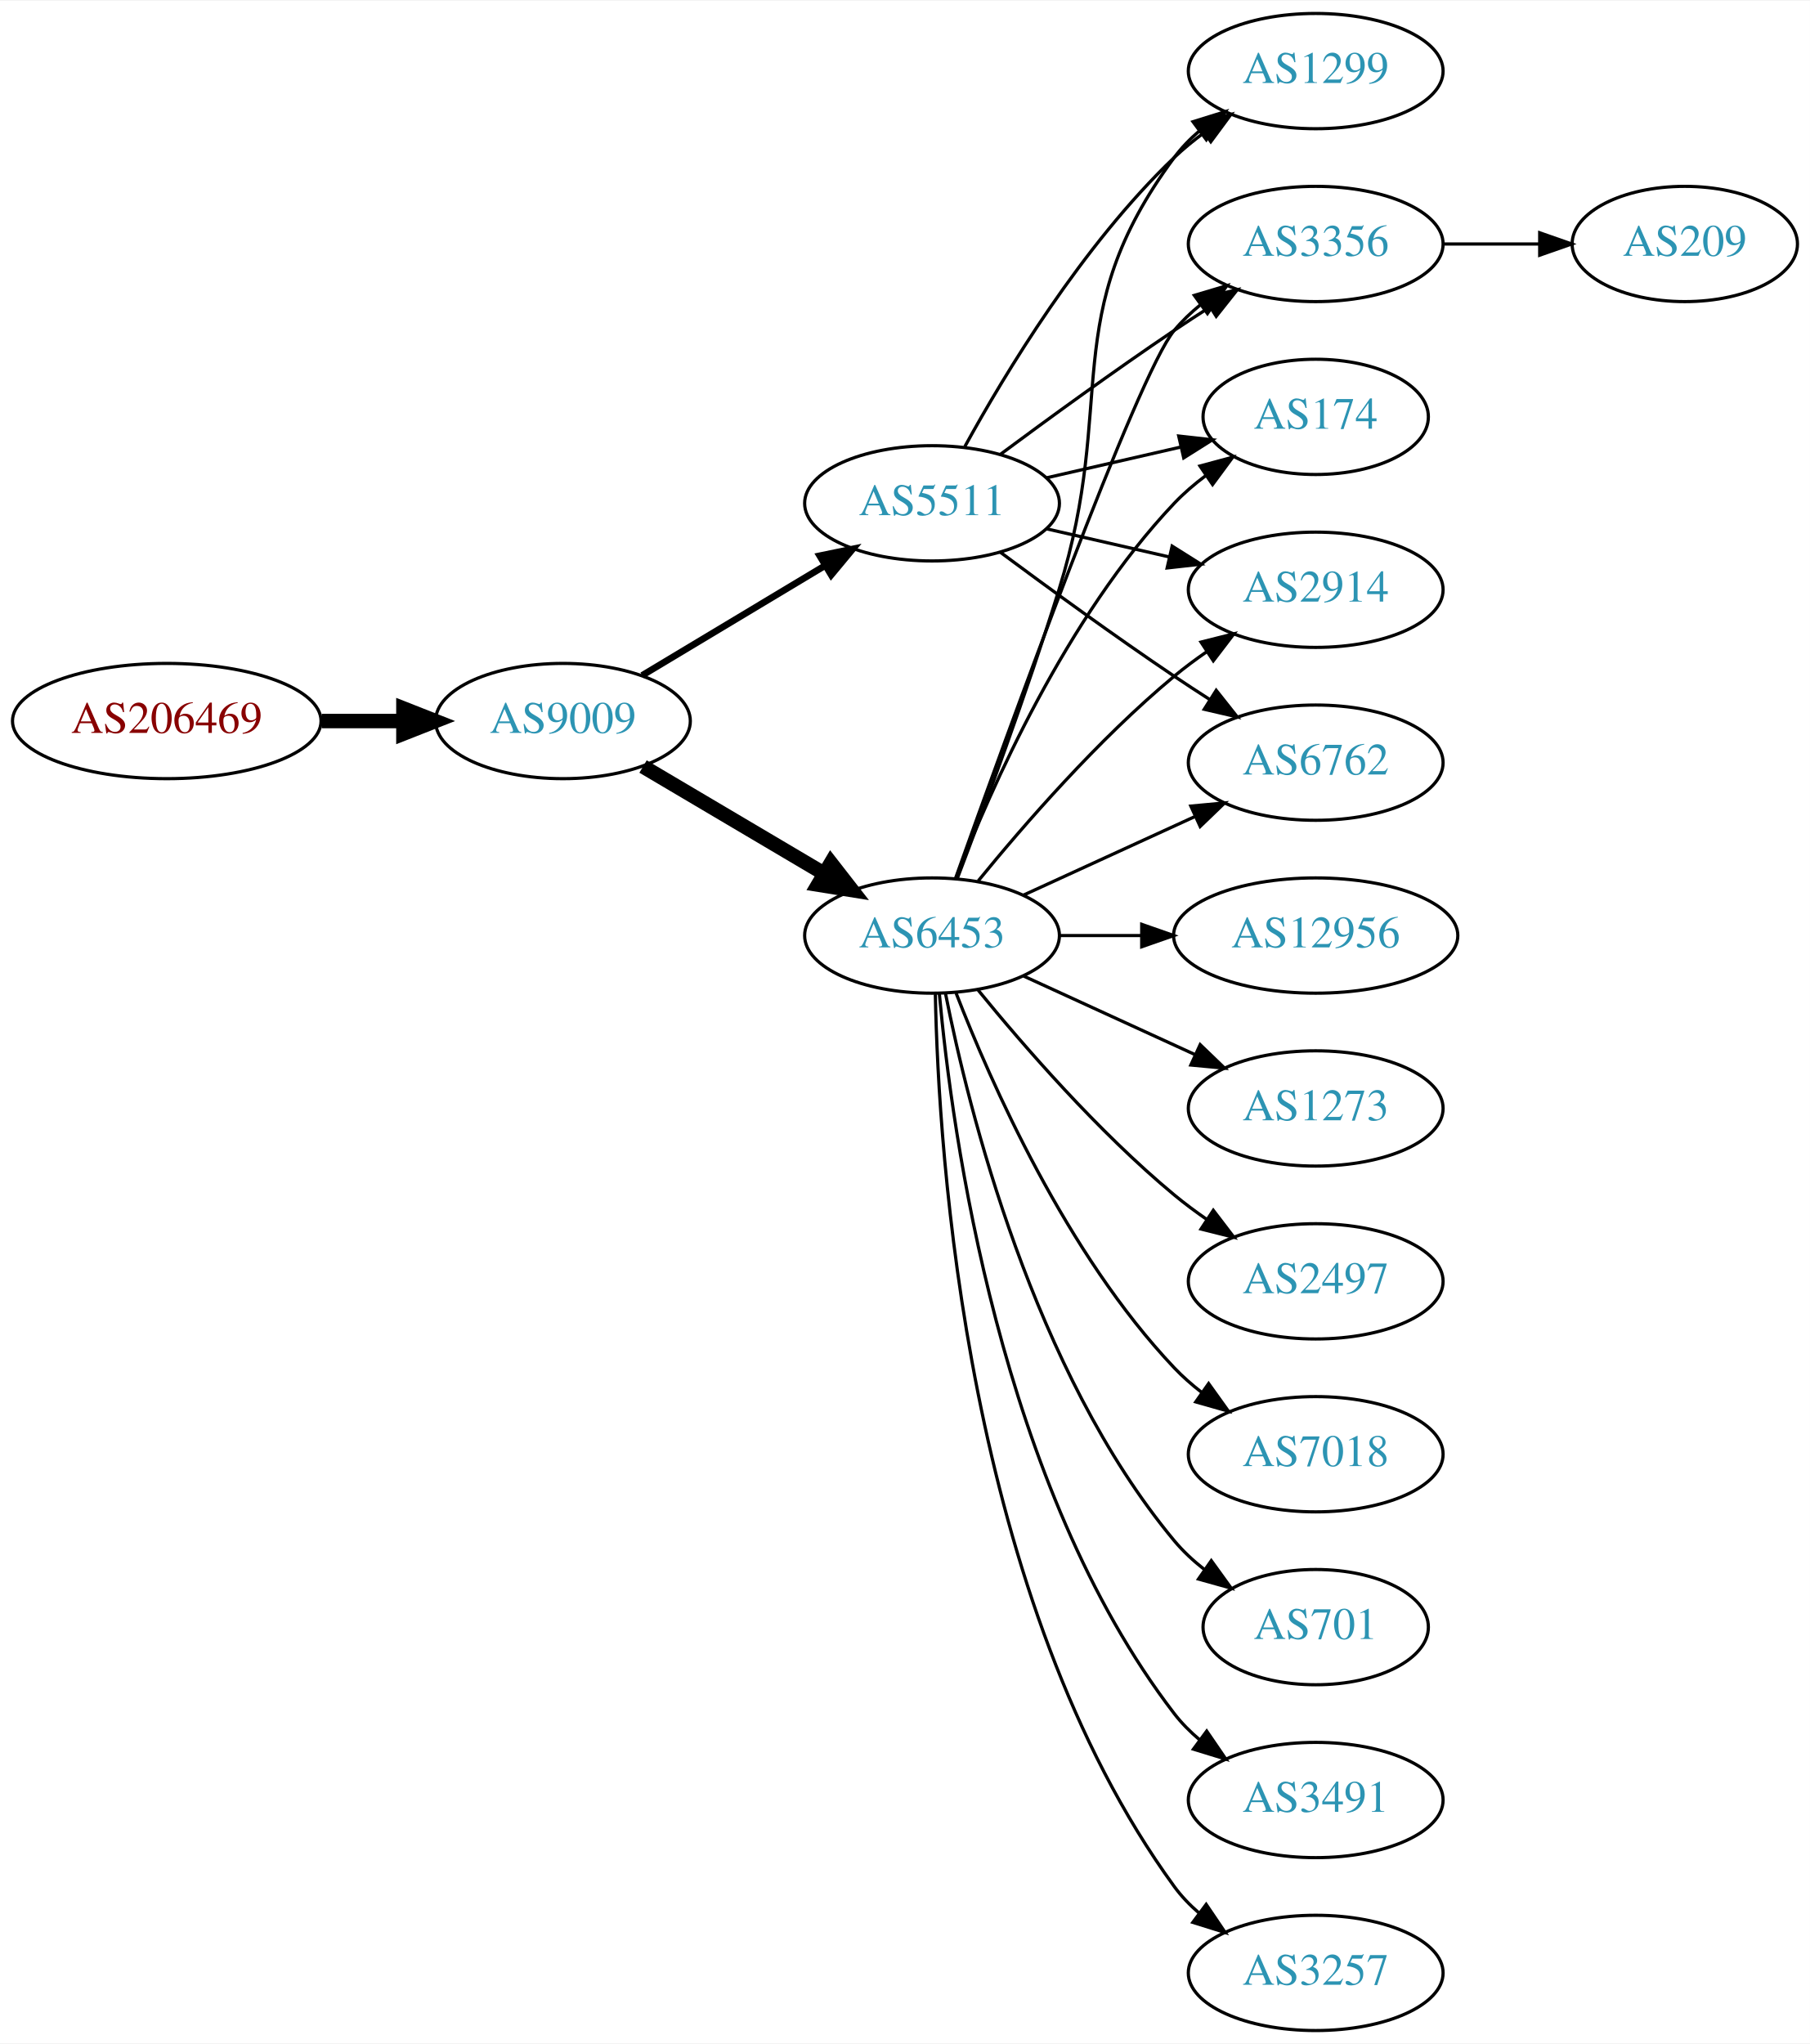
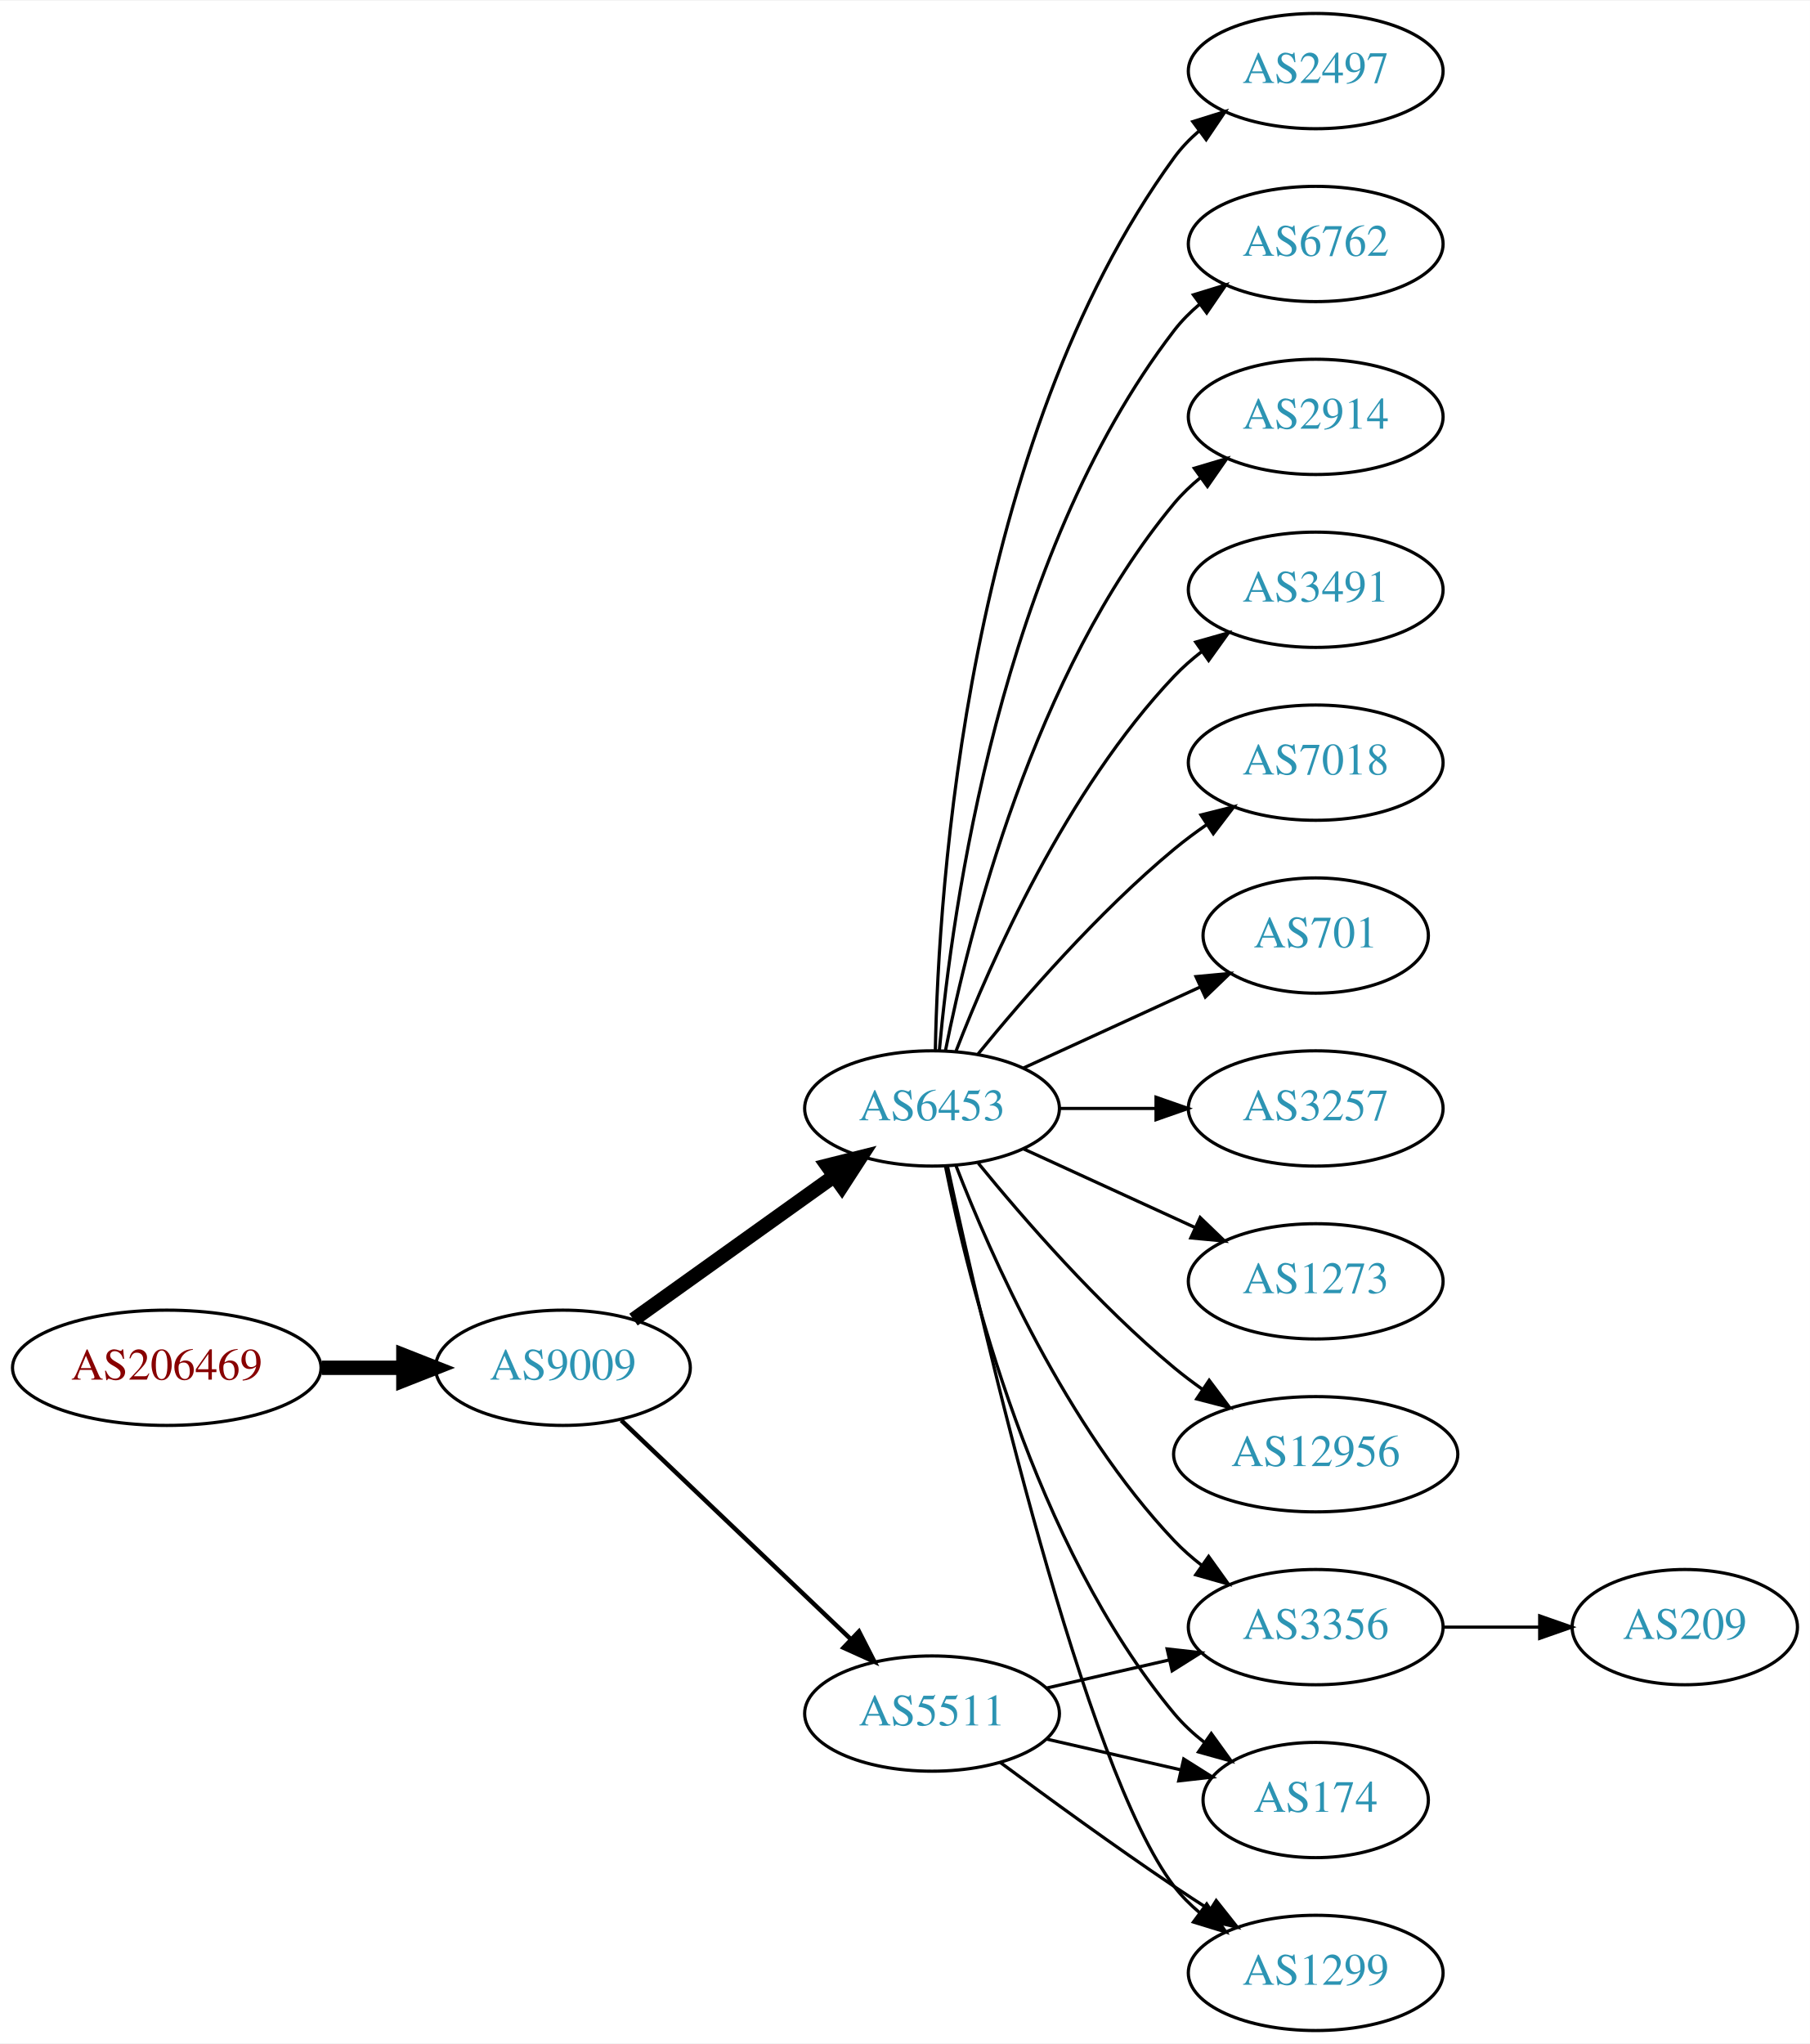
<svg xmlns="http://www.w3.org/2000/svg" xmlns:xlink="http://www.w3.org/1999/xlink" width="565pt" height="638pt" viewBox="0.00 0.00 565.36 638.00">
  <g id="graph0" class="graph" transform="scale(1 1) rotate(0) translate(4 634)">
    <polygon fill="white" stroke="none" points="-4,4 -4,-634 561.363,-634 561.363,4 -4,4" />
    <g id="node1" class="node">
      <g id="a_node1">
        <a xlink:href="/asn/206469" xlink:title="AS206469 ~ Networked Creativity LLP [AT]">
-           <ellipse fill="#ffffff" stroke="black" cx="48.096" cy="-409" rx="48.192" ry="18" />
-           <text text-anchor="middle" x="48.096" y="-405.3" font-family="Times,serif" font-size="14.00" fill="#880000">AS206469</text>
+           <ellipse fill="#ffffff" stroke="black" cx="48.096" cy="-207" rx="48.192" ry="18" />
+           <text text-anchor="middle" x="48.096" y="-203.3" font-family="Times,serif" font-size="14.00" fill="#880000">AS206469</text>
        </a>
      </g>
    </g>
    <g id="node2" class="node">
      <g id="a_node2">
        <a xlink:href="/asn/9009" xlink:title="AS9009 ~ M247 Ltd [GB]">
-           <ellipse fill="#ffffff" stroke="black" cx="171.838" cy="-409" rx="39.794" ry="18" />
-           <text text-anchor="middle" x="171.838" y="-405.3" font-family="Times,serif" font-size="14.00" fill="#2c94b3">AS9009</text>
+           <ellipse fill="#ffffff" stroke="black" cx="171.838" cy="-207" rx="39.794" ry="18" />
+           <text text-anchor="middle" x="171.838" y="-203.3" font-family="Times,serif" font-size="14.00" fill="#2c94b3">AS9009</text>
        </a>
      </g>
    </g>
    <g id="edge1" class="edge">
-       <path fill="none" stroke="black" stroke-width="4.5" d="M96.513,-409C104.867,-409 113.577,-409 121.969,-409" />
-       <polygon fill="black" stroke="black" stroke-width="4.5" points="122.004,-412.938 132.004,-409 122.004,-405.063 122.004,-412.938" />
+       <path fill="none" stroke="black" stroke-width="4.5" d="M96.513,-207C104.867,-207 113.577,-207 121.969,-207" />
+       <polygon fill="black" stroke="black" stroke-width="4.5" points="122.004,-210.938 132.004,-207 122.004,-203.063 122.004,-210.938" />
    </g>
    <g id="node3" class="node">
      <g id="a_node3">
        <a xlink:href="/asn/6453" xlink:title="AS6453 ~ TATA COMMUNICATIONS (AMERICA) INC [US]">
-           <ellipse fill="#ffffff" stroke="black" cx="287.131" cy="-342" rx="39.794" ry="18" />
-           <text text-anchor="middle" x="287.131" y="-338.3" font-family="Times,serif" font-size="14.00" fill="#2c94b3">AS6453</text>
+           <ellipse fill="#ffffff" stroke="black" cx="287.131" cy="-288" rx="39.794" ry="18" />
+           <text text-anchor="middle" x="287.131" y="-284.3" font-family="Times,serif" font-size="14.00" fill="#2c94b3">AS6453</text>
        </a>
      </g>
    </g>
    <g id="edge2" class="edge">
-       <path fill="none" stroke="black" stroke-width="4.5" d="M196.864,-394.791C213.237,-385.109 235.124,-372.165 253.128,-361.518" />
-       <polygon fill="black" stroke="black" stroke-width="4.5" points="255.536,-364.668 262.139,-356.188 251.527,-357.89 255.536,-364.668" />
+       <path fill="none" stroke="black" stroke-width="4.5" d="M193.882,-222.046C211.497,-234.639 236.835,-252.755 256.501,-266.816" />
+       <polygon fill="black" stroke="black" stroke-width="4.5" points="254.39,-270.147 264.815,-272.76 258.97,-263.741 254.39,-270.147" />
    </g>
    <g id="node4" class="node">
      <g id="a_node4">
        <a xlink:href="/asn/5511" xlink:title="AS5511 ~ Orange S.A. [FR]">
-           <ellipse fill="#ffffff" stroke="black" cx="287.131" cy="-477" rx="39.794" ry="18" />
-           <text text-anchor="middle" x="287.131" y="-473.3" font-family="Times,serif" font-size="14.00" fill="#2c94b3">AS5511</text>
+           <ellipse fill="#ffffff" stroke="black" cx="287.131" cy="-99" rx="39.794" ry="18" />
+           <text text-anchor="middle" x="287.131" y="-95.3" font-family="Times,serif" font-size="14.00" fill="#2c94b3">AS5511</text>
        </a>
      </g>
    </g>
    <g id="edge3" class="edge">
-       <path fill="none" stroke="black" stroke-width="2.077" d="M196.588,-423.255C213.205,-433.229 235.601,-446.671 253.837,-457.617" />
-       <polygon fill="black" stroke="black" stroke-width="2.077" points="252.037,-460.618 262.412,-462.764 255.639,-454.616 252.037,-460.618" />
+       <path fill="none" stroke="black" stroke-width="1.385" d="M190.045,-190.597C209.12,-172.413 240.04,-142.937 261.638,-122.349" />
+       <polygon fill="black" stroke="black" stroke-width="1.385" points="264.31,-124.637 269.133,-115.203 259.48,-119.57 264.31,-124.637" />
    </g>
    <g id="node5" class="node">
      <g id="a_node5">
-         <a xlink:href="/asn/174" xlink:title="AS174 ~ Cogent Communications [US]">
-           <ellipse fill="#ffffff" stroke="black" cx="406.973" cy="-504" rx="35.194" ry="18" />
-           <text text-anchor="middle" x="406.973" y="-500.3" font-family="Times,serif" font-size="14.00" fill="#2c94b3">AS174</text>
+         <a xlink:href="/asn/2497" xlink:title="AS2497 ~ Internet Initiative Japan Inc. [JP]">
+           <ellipse fill="#ffffff" stroke="black" cx="406.973" cy="-612" rx="39.794" ry="18" />
+           <text text-anchor="middle" x="406.973" y="-608.3" font-family="Times,serif" font-size="14.00" fill="#2c94b3">AS2497</text>
        </a>
      </g>
    </g>
    <g id="edge4" class="edge">
-       <path fill="none" stroke="black" d="M294.654,-359.994C305.404,-387.728 329.062,-441.429 362.777,-477 365.72,-480.105 369.094,-483.001 372.629,-485.655" />
-       <polygon fill="black" stroke="black" points="370.815,-488.654 381.048,-491.397 374.759,-482.871 370.815,-488.654" />
+       <path fill="none" stroke="black" d="M288.163,-306.337C289.136,-356.079 297.855,-495.806 362.777,-585 364.989,-588.039 367.657,-590.813 370.569,-593.326" />
+       <polygon fill="black" stroke="black" points="368.587,-596.214 378.7,-599.373 372.764,-590.597 368.587,-596.214" />
    </g>
    <g id="node6" class="node">
      <g id="a_node6">
-         <a xlink:href="/asn/2914" xlink:title="AS2914 ~ NTT America, Inc. [US]">
-           <ellipse fill="#ffffff" stroke="black" cx="406.973" cy="-450" rx="39.794" ry="18" />
-           <text text-anchor="middle" x="406.973" y="-446.3" font-family="Times,serif" font-size="14.00" fill="#2c94b3">AS2914</text>
+         <a xlink:href="/asn/6762" xlink:title="AS6762 ~ TELECOM ITALIA SPARKLE S.p.A. [IT]">
+           <ellipse fill="#ffffff" stroke="black" cx="406.973" cy="-558" rx="39.794" ry="18" />
+           <text text-anchor="middle" x="406.973" y="-554.3" font-family="Times,serif" font-size="14.00" fill="#2c94b3">AS6762</text>
        </a>
      </g>
    </g>
    <g id="edge5" class="edge">
-       <path fill="none" stroke="black" d="M301.55,-359.065C315.665,-376.375 339.079,-403.345 362.777,-423 365.994,-425.668 369.494,-428.27 373.065,-430.741" />
-       <polygon fill="black" stroke="black" points="371.143,-433.666 381.421,-436.236 374.988,-427.817 371.143,-433.666" />
+       <path fill="none" stroke="black" d="M289.415,-306.117C293.313,-349.332 308.33,-460.131 362.777,-531 365.067,-533.981 367.787,-536.716 370.732,-539.205" />
+       <polygon fill="black" stroke="black" points="368.778,-542.113 378.908,-545.218 372.926,-536.473 368.778,-542.113" />
    </g>
    <g id="node7" class="node">
      <g id="a_node7">
-         <a xlink:href="/asn/6762" xlink:title="AS6762 ~ TELECOM ITALIA SPARKLE S.p.A. [IT]">
-           <ellipse fill="#ffffff" stroke="black" cx="406.973" cy="-396" rx="39.794" ry="18" />
-           <text text-anchor="middle" x="406.973" y="-392.3" font-family="Times,serif" font-size="14.00" fill="#2c94b3">AS6762</text>
+         <a xlink:href="/asn/2914" xlink:title="AS2914 ~ NTT America, Inc. [US]">
+           <ellipse fill="#ffffff" stroke="black" cx="406.973" cy="-504" rx="39.794" ry="18" />
+           <text text-anchor="middle" x="406.973" y="-500.3" font-family="Times,serif" font-size="14.00" fill="#2c94b3">AS2914</text>
        </a>
      </g>
    </g>
    <g id="edge6" class="edge">
-       <path fill="none" stroke="black" d="M315.76,-354.661C331.717,-361.973 351.987,-371.261 369.27,-379.181" />
-       <polygon fill="black" stroke="black" points="367.969,-382.435 378.518,-383.419 370.885,-376.071 367.969,-382.435" />
+       <path fill="none" stroke="black" d="M291.33,-306.073C298.493,-342.141 318.767,-424.125 362.777,-477 365.182,-479.889 367.979,-482.563 370.971,-485.013" />
+       <polygon fill="black" stroke="black" points="369.059,-487.95 379.214,-490.973 373.161,-482.277 369.059,-487.95" />
    </g>
    <g id="node8" class="node">
      <g id="a_node8">
-         <a xlink:href="/asn/1273" xlink:title="AS1273 ~ Vodafone Group PLC [EU]">
-           <ellipse fill="#ffffff" stroke="black" cx="406.973" cy="-288" rx="39.794" ry="18" />
-           <text text-anchor="middle" x="406.973" y="-284.3" font-family="Times,serif" font-size="14.00" fill="#2c94b3">AS1273</text>
+         <a xlink:href="/asn/3491" xlink:title="AS3491 ~ PCCW Global, Inc. [US]">
+           <ellipse fill="#ffffff" stroke="black" cx="406.973" cy="-450" rx="39.794" ry="18" />
+           <text text-anchor="middle" x="406.973" y="-446.3" font-family="Times,serif" font-size="14.00" fill="#2c94b3">AS3491</text>
        </a>
      </g>
    </g>
    <g id="edge7" class="edge">
-       <path fill="none" stroke="black" d="M315.76,-329.339C331.717,-322.027 351.987,-312.739 369.27,-304.819" />
-       <polygon fill="black" stroke="black" points="370.885,-307.929 378.518,-300.581 367.969,-301.565 370.885,-307.929" />
+       <path fill="none" stroke="black" d="M294.654,-305.994C305.404,-333.728 329.062,-387.429 362.777,-423 365.363,-425.728 368.281,-428.294 371.349,-430.677" />
+       <polygon fill="black" stroke="black" points="369.503,-433.658 379.697,-436.543 373.527,-427.93 369.503,-433.658" />
    </g>
    <g id="node9" class="node">
      <g id="a_node9">
-         <a xlink:href="/asn/2497" xlink:title="AS2497 ~ Internet Initiative Japan Inc. [JP]">
-           <ellipse fill="#ffffff" stroke="black" cx="406.973" cy="-234" rx="39.794" ry="18" />
-           <text text-anchor="middle" x="406.973" y="-230.3" font-family="Times,serif" font-size="14.00" fill="#2c94b3">AS2497</text>
+         <a xlink:href="/asn/7018" xlink:title="AS7018 ~ AT&amp;T Services, Inc. [US]">
+           <ellipse fill="#ffffff" stroke="black" cx="406.973" cy="-396" rx="39.794" ry="18" />
+           <text text-anchor="middle" x="406.973" y="-392.3" font-family="Times,serif" font-size="14.00" fill="#2c94b3">AS7018</text>
        </a>
      </g>
    </g>
    <g id="edge8" class="edge">
-       <path fill="none" stroke="black" d="M301.55,-324.935C315.665,-307.625 339.079,-280.655 362.777,-261 365.994,-258.332 369.494,-255.73 373.065,-253.259" />
-       <polygon fill="black" stroke="black" points="374.988,-256.183 381.421,-247.764 371.143,-250.334 374.988,-256.183" />
+       <path fill="none" stroke="black" d="M301.55,-305.065C315.665,-322.375 339.079,-349.345 362.777,-369 365.994,-371.668 369.494,-374.27 373.065,-376.741" />
+       <polygon fill="black" stroke="black" points="371.143,-379.666 381.421,-382.236 374.988,-373.817 371.143,-379.666" />
    </g>
    <g id="node10" class="node">
      <g id="a_node10">
-         <a xlink:href="/asn/7018" xlink:title="AS7018 ~ AT&amp;T Services, Inc. [US]">
-           <ellipse fill="#ffffff" stroke="black" cx="406.973" cy="-180" rx="39.794" ry="18" />
-           <text text-anchor="middle" x="406.973" y="-176.3" font-family="Times,serif" font-size="14.00" fill="#2c94b3">AS7018</text>
+         <a xlink:href="/asn/701" xlink:title="AS701 ~ UUNET [US]">
+           <ellipse fill="#ffffff" stroke="black" cx="406.973" cy="-342" rx="35.194" ry="18" />
+           <text text-anchor="middle" x="406.973" y="-338.3" font-family="Times,serif" font-size="14.00" fill="#2c94b3">AS701</text>
        </a>
      </g>
    </g>
    <g id="edge9" class="edge">
-       <path fill="none" stroke="black" d="M294.654,-324.006C305.404,-296.272 329.062,-242.571 362.777,-207 365.363,-204.272 368.281,-201.706 371.349,-199.323" />
-       <polygon fill="black" stroke="black" points="373.527,-202.07 379.697,-193.457 369.503,-196.342 373.527,-202.07" />
+       <path fill="none" stroke="black" d="M315.76,-300.661C332.176,-308.183 353.158,-317.798 370.754,-325.861" />
+       <polygon fill="black" stroke="black" points="369.583,-329.174 380.132,-330.158 372.499,-322.811 369.583,-329.174" />
    </g>
    <g id="node11" class="node">
      <g id="a_node11">
-         <a xlink:href="/asn/701" xlink:title="AS701 ~ UUNET [US]">
-           <ellipse fill="#ffffff" stroke="black" cx="406.973" cy="-126" rx="35.194" ry="18" />
-           <text text-anchor="middle" x="406.973" y="-122.3" font-family="Times,serif" font-size="14.00" fill="#2c94b3">AS701</text>
+         <a xlink:href="/asn/3257" xlink:title="AS3257 ~ GTT [DE]">
+           <ellipse fill="#ffffff" stroke="black" cx="406.973" cy="-288" rx="39.794" ry="18" />
+           <text text-anchor="middle" x="406.973" y="-284.3" font-family="Times,serif" font-size="14.00" fill="#2c94b3">AS3257</text>
        </a>
      </g>
    </g>
    <g id="edge10" class="edge">
-       <path fill="none" stroke="black" d="M291.33,-323.927C298.493,-287.859 318.767,-205.875 362.777,-153 365.514,-149.712 368.759,-146.702 372.223,-143.983" />
-       <polygon fill="black" stroke="black" points="374.359,-146.761 380.564,-138.173 370.358,-141.017 374.359,-146.761" />
+       <path fill="none" stroke="black" d="M327.044,-288C336.597,-288 346.947,-288 356.909,-288" />
+       <polygon fill="black" stroke="black" points="357.102,-291.5 367.102,-288 357.102,-284.5 357.102,-291.5" />
    </g>
    <g id="node12" class="node">
      <g id="a_node12">
-         <a xlink:href="/asn/3491" xlink:title="AS3491 ~ PCCW Global, Inc. [US]">
-           <ellipse fill="#ffffff" stroke="black" cx="406.973" cy="-72" rx="39.794" ry="18" />
-           <text text-anchor="middle" x="406.973" y="-68.3" font-family="Times,serif" font-size="14.00" fill="#2c94b3">AS3491</text>
+         <a xlink:href="/asn/3356" xlink:title="AS3356 ~ Level 3 Parent, LLC [US]">
+           <ellipse fill="#ffffff" stroke="black" cx="406.973" cy="-126" rx="39.794" ry="18" />
+           <text text-anchor="middle" x="406.973" y="-122.3" font-family="Times,serif" font-size="14.00" fill="#2c94b3">AS3356</text>
        </a>
      </g>
    </g>
    <g id="edge11" class="edge">
-       <path fill="none" stroke="black" d="M289.415,-323.883C293.313,-280.668 308.33,-169.869 362.777,-99 365.067,-96.019 367.787,-93.284 370.732,-90.796" />
-       <polygon fill="black" stroke="black" points="372.926,-93.527 378.908,-84.782 368.778,-87.888 372.926,-93.527" />
+       <path fill="none" stroke="black" d="M294.654,-270.006C305.404,-242.272 329.062,-188.571 362.777,-153 365.363,-150.272 368.281,-147.706 371.349,-145.323" />
+       <polygon fill="black" stroke="black" points="373.527,-148.07 379.697,-139.457 369.503,-142.342 373.527,-148.07" />
    </g>
    <g id="node13" class="node">
      <g id="a_node13">
-         <a xlink:href="/asn/3257" xlink:title="AS3257 ~ GTT [DE]">
-           <ellipse fill="#ffffff" stroke="black" cx="406.973" cy="-18" rx="39.794" ry="18" />
-           <text text-anchor="middle" x="406.973" y="-14.3" font-family="Times,serif" font-size="14.00" fill="#2c94b3">AS3257</text>
+         <a xlink:href="/asn/174" xlink:title="AS174 ~ Cogent Communications [US]">
+           <ellipse fill="#ffffff" stroke="black" cx="406.973" cy="-72" rx="35.194" ry="18" />
+           <text text-anchor="middle" x="406.973" y="-68.3" font-family="Times,serif" font-size="14.00" fill="#2c94b3">AS174</text>
        </a>
      </g>
    </g>
    <g id="edge12" class="edge">
-       <path fill="none" stroke="black" d="M288.163,-323.663C289.136,-273.921 297.855,-134.194 362.777,-45 364.989,-41.961 367.657,-39.187 370.569,-36.674" />
-       <polygon fill="black" stroke="black" points="372.764,-39.403 378.7,-30.627 368.587,-33.786 372.764,-39.403" />
+       <path fill="none" stroke="black" d="M291.33,-269.927C298.493,-233.859 318.767,-151.875 362.777,-99 365.514,-95.712 368.759,-92.702 372.223,-89.983" />
+       <polygon fill="black" stroke="black" points="374.359,-92.761 380.564,-84.173 370.358,-87.017 374.359,-92.761" />
    </g>
    <g id="node14" class="node">
      <g id="a_node14">
        <a xlink:href="/asn/1299" xlink:title="AS1299 ~ Telia Carrier [EU]">
-           <ellipse fill="#ffffff" stroke="black" cx="406.973" cy="-612" rx="39.794" ry="18" />
-           <text text-anchor="middle" x="406.973" y="-608.3" font-family="Times,serif" font-size="14.00" fill="#2c94b3">AS1299</text>
+           <ellipse fill="#ffffff" stroke="black" cx="406.973" cy="-18" rx="39.794" ry="18" />
+           <text text-anchor="middle" x="406.973" y="-14.3" font-family="Times,serif" font-size="14.00" fill="#2c94b3">AS1299</text>
        </a>
      </g>
    </g>
    <g id="edge13" class="edge">
-       <path fill="none" stroke="black" d="M295.018,-359.809C303.129,-381.094 316.763,-417.869 326.777,-450 345.254,-509.284 325.874,-535.059 362.777,-585 365.011,-588.023 367.694,-590.786 370.615,-593.293" />
-       <polygon fill="black" stroke="black" points="368.64,-596.186 378.758,-599.331 372.81,-590.563 368.64,-596.186" />
+       <path fill="none" stroke="black" d="M291.992,-269.775C302.86,-219.729 334.747,-81.484 362.777,-45 365.067,-42.02 367.787,-39.284 370.732,-36.795" />
+       <polygon fill="black" stroke="black" points="372.926,-39.527 378.908,-30.782 368.778,-33.888 372.926,-39.527" />
    </g>
    <g id="node15" class="node">
      <g id="a_node15">
-         <a xlink:href="/asn/12956" xlink:title="AS12956 ~ TELXIUS [ES]">
-           <ellipse fill="#ffffff" stroke="black" cx="406.973" cy="-342" rx="44.393" ry="18" />
-           <text text-anchor="middle" x="406.973" y="-338.3" font-family="Times,serif" font-size="14.00" fill="#2c94b3">AS12956</text>
+         <a xlink:href="/asn/1273" xlink:title="AS1273 ~ Vodafone Group PLC [EU]">
+           <ellipse fill="#ffffff" stroke="black" cx="406.973" cy="-234" rx="39.794" ry="18" />
+           <text text-anchor="middle" x="406.973" y="-230.3" font-family="Times,serif" font-size="14.00" fill="#2c94b3">AS1273</text>
        </a>
      </g>
    </g>
    <g id="edge14" class="edge">
-       <path fill="none" stroke="black" d="M327.044,-342C335.146,-342 343.821,-342 352.348,-342" />
-       <polygon fill="black" stroke="black" points="352.625,-345.5 362.625,-342 352.625,-338.5 352.625,-345.5" />
+       <path fill="none" stroke="black" d="M315.76,-275.339C331.717,-268.027 351.987,-258.739 369.27,-250.819" />
+       <polygon fill="black" stroke="black" points="370.885,-253.929 378.518,-246.581 367.969,-247.565 370.885,-253.929" />
    </g>
    <g id="node16" class="node">
      <g id="a_node16">
-         <a xlink:href="/asn/3356" xlink:title="AS3356 ~ Level 3 Parent, LLC [US]">
-           <ellipse fill="#ffffff" stroke="black" cx="406.973" cy="-558" rx="39.794" ry="18" />
-           <text text-anchor="middle" x="406.973" y="-554.3" font-family="Times,serif" font-size="14.00" fill="#2c94b3">AS3356</text>
+         <a xlink:href="/asn/12956" xlink:title="AS12956 ~ TELXIUS [ES]">
+           <ellipse fill="#ffffff" stroke="black" cx="406.973" cy="-180" rx="44.393" ry="18" />
+           <text text-anchor="middle" x="406.973" y="-176.3" font-family="Times,serif" font-size="14.00" fill="#2c94b3">AS12956</text>
        </a>
      </g>
    </g>
    <g id="edge15" class="edge">
-       <path fill="none" stroke="black" d="M294.461,-359.86C310.302,-404.267 351.211,-517.103 362.777,-531 365.182,-533.889 367.979,-536.563 370.971,-539.013" />
-       <polygon fill="black" stroke="black" points="369.059,-541.95 379.214,-544.973 373.161,-536.277 369.059,-541.95" />
-     </g>
-     <g id="edge19" class="edge">
-       <path fill="none" stroke="black" d="M322.85,-484.955C335.943,-487.955 350.965,-491.396 364.606,-494.522" />
-       <polygon fill="black" stroke="black" points="364.184,-498.016 374.713,-496.838 365.747,-491.193 364.184,-498.016" />
+       <path fill="none" stroke="black" d="M301.55,-270.935C315.665,-253.625 339.079,-226.655 362.777,-207 365.515,-204.729 368.459,-202.506 371.476,-200.37" />
+       <polygon fill="black" stroke="black" points="373.702,-203.092 380.065,-194.621 369.808,-197.275 373.702,-203.092" />
+     </g>
+     <g id="edge16" class="edge">
+       <path fill="none" stroke="black" d="M322.85,-106.955C334.85,-109.704 348.471,-112.825 361.164,-115.733" />
+       <polygon fill="black" stroke="black" points="360.566,-119.187 371.095,-118.009 362.129,-112.364 360.566,-119.187" />
+     </g>
+     <g id="edge17" class="edge">
+       <path fill="none" stroke="black" d="M322.85,-91.045C335.943,-88.045 350.965,-84.603 364.606,-81.478" />
+       <polygon fill="black" stroke="black" points="365.747,-84.807 374.713,-79.162 364.184,-77.984 365.747,-84.807" />
    </g>
    <g id="edge18" class="edge">
-       <path fill="none" stroke="black" d="M322.85,-469.045C334.85,-466.296 348.471,-463.175 361.164,-460.267" />
-       <polygon fill="black" stroke="black" points="362.129,-463.636 371.095,-457.991 360.566,-456.813 362.129,-463.636" />
-     </g>
-     <g id="edge16" class="edge">
-       <path fill="none" stroke="black" d="M308.461,-461.723C323.324,-450.696 344.068,-435.593 362.777,-423 366.326,-420.611 370.077,-418.161 373.825,-415.758" />
-       <polygon fill="black" stroke="black" points="375.893,-418.591 382.474,-410.288 372.151,-412.675 375.893,-418.591" />
-     </g>
-     <g id="edge17" class="edge">
-       <path fill="none" stroke="black" d="M297.372,-494.713C309.918,-517.561 334.095,-557.611 362.777,-585 365.646,-587.739 368.834,-590.347 372.144,-592.785" />
-       <polygon fill="black" stroke="black" points="370.267,-595.742 380.503,-598.477 374.207,-589.956 370.267,-595.742" />
-     </g>
-     <g id="edge20" class="edge">
-       <path fill="none" stroke="black" d="M308.461,-492.277C323.324,-503.304 344.068,-518.407 362.777,-531 366.326,-533.389 370.077,-535.839 373.825,-538.242" />
-       <polygon fill="black" stroke="black" points="372.151,-541.325 382.474,-543.712 375.893,-535.409 372.151,-541.325" />
+       <path fill="none" stroke="black" d="M308.461,-83.723C323.324,-72.696 344.068,-57.593 362.777,-45 366.326,-42.611 370.077,-40.161 373.825,-37.758" />
+       <polygon fill="black" stroke="black" points="375.893,-40.591 382.474,-32.288 372.151,-34.675 375.893,-40.591" />
    </g>
    <g id="node17" class="node">
      <g id="a_node17">
        <a xlink:href="/asn/209" xlink:title="AS209 ~ CenturyLink Communications, LLC [US]">
-           <ellipse fill="#ffffff" stroke="black" cx="522.266" cy="-558" rx="35.194" ry="18" />
-           <text text-anchor="middle" x="522.266" y="-554.3" font-family="Times,serif" font-size="14.00" fill="#2c94b3">AS209</text>
-         </a>
-       </g>
-     </g>
-     <g id="edge21" class="edge">
-       <path fill="none" stroke="black" d="M446.646,-558C456.351,-558 466.842,-558 476.805,-558" />
-       <polygon fill="black" stroke="black" points="476.941,-561.5 486.941,-558 476.941,-554.5 476.941,-561.5" />
+           <ellipse fill="#ffffff" stroke="black" cx="522.266" cy="-126" rx="35.194" ry="18" />
+           <text text-anchor="middle" x="522.266" y="-122.3" font-family="Times,serif" font-size="14.00" fill="#2c94b3">AS209</text>
+         </a>
+       </g>
+     </g>
+     <g id="edge19" class="edge">
+       <path fill="none" stroke="black" d="M446.646,-126C456.351,-126 466.842,-126 476.805,-126" />
+       <polygon fill="black" stroke="black" points="476.941,-129.5 486.941,-126 476.941,-122.5 476.941,-129.5" />
    </g>
  </g>
</svg>
